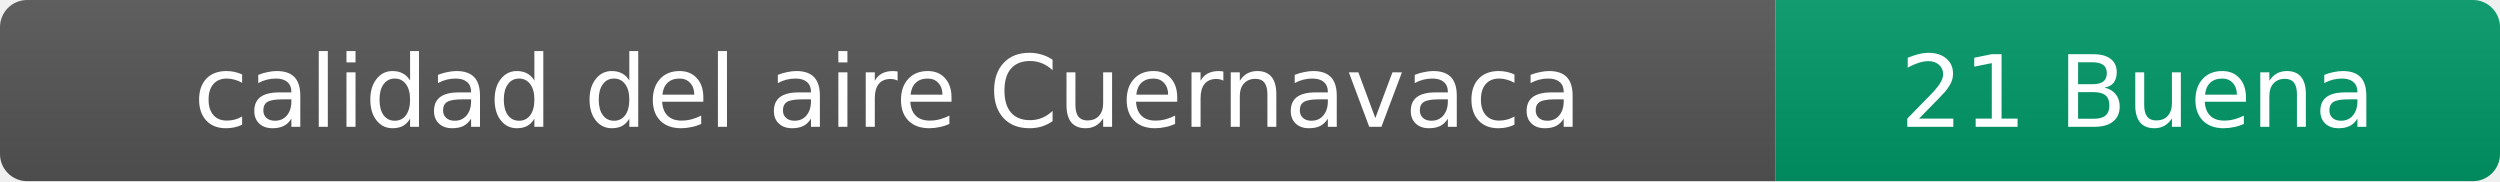
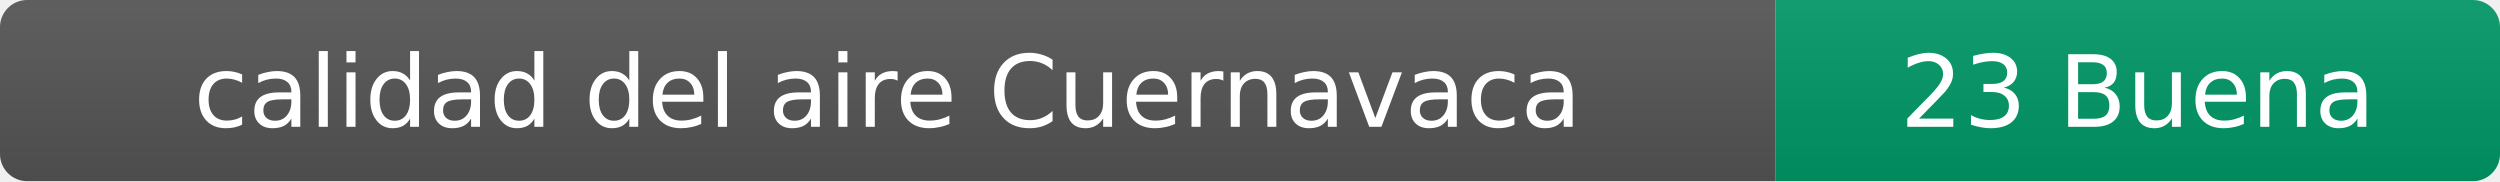
- <svg xmlns="http://www.w3.org/2000/svg" width="276" height="20" role="img" aria-label="calidad del aire: 21 Buena">
+ <svg xmlns="http://www.w3.org/2000/svg" width="276" height="20" role="img" aria-label="calidad del aire: 23 Buena">
  <linearGradient id="s" x2="0" y2="100%">
    <stop offset="0" stop-color="#bbb" stop-opacity=".1" />
    <stop offset="1" stop-opacity=".1" />
  </linearGradient>
  <clipPath id="r">
    <rect width="276" height="20" rx="3" fill="#fff" />
  </clipPath>
  <g clip-path="url(#r)">
    <rect width="196" height="20" fill="#555" />
    <rect x="196" width="80" height="20" fill="#009966" />
    <rect width="276" height="20" fill="url(#s)" />
  </g>
  <g fill="#fff" text-anchor="middle" font-family="Verdana,Geneva,DejaVu Sans,sans-serif" font-size="11">
    <text x="98" y="14">calidad del aire Cuernavaca</text>
-     <text x="236" y="14">21 Buena</text>
+     <text x="236" y="14">23 Buena</text>
  </g>
</svg>
